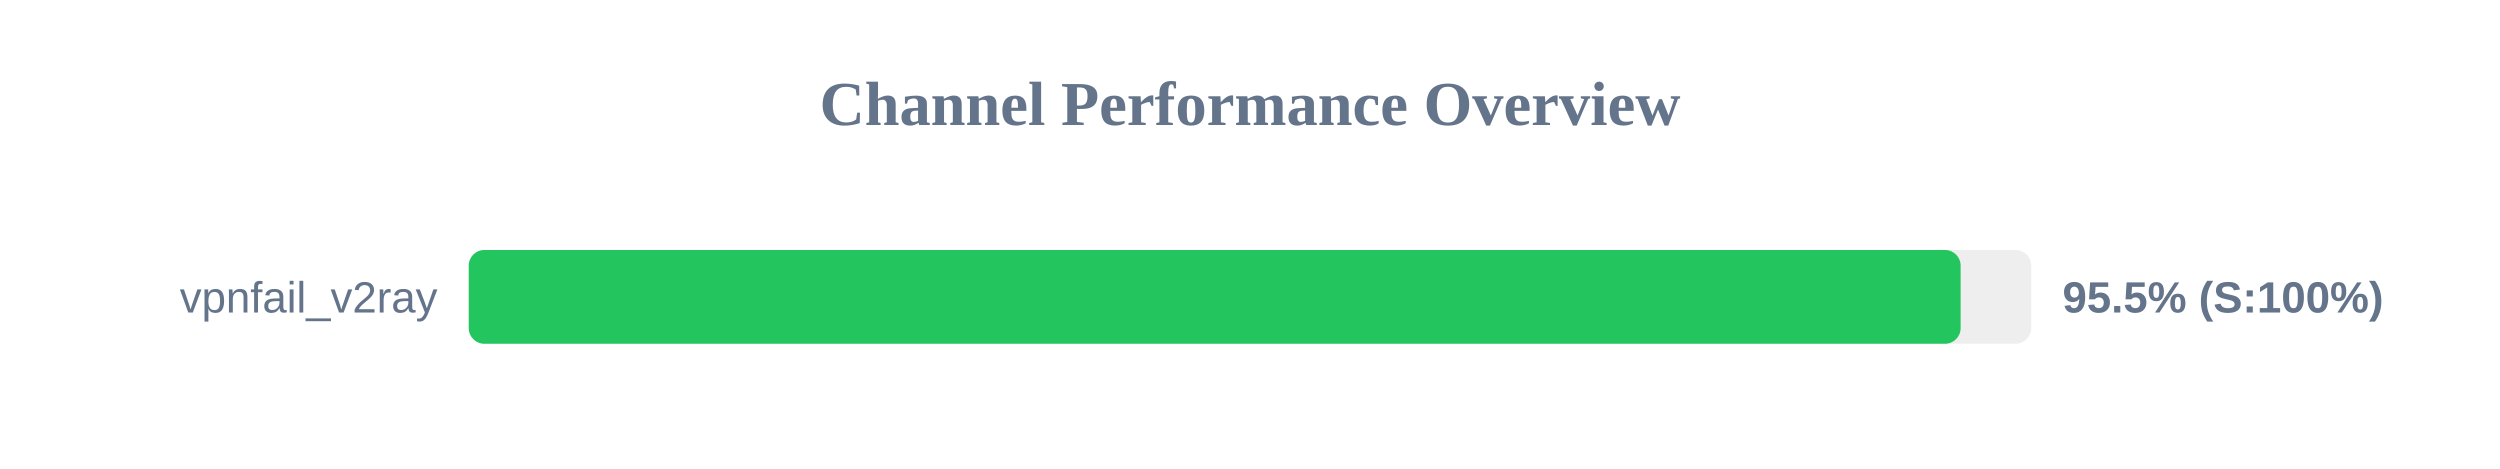
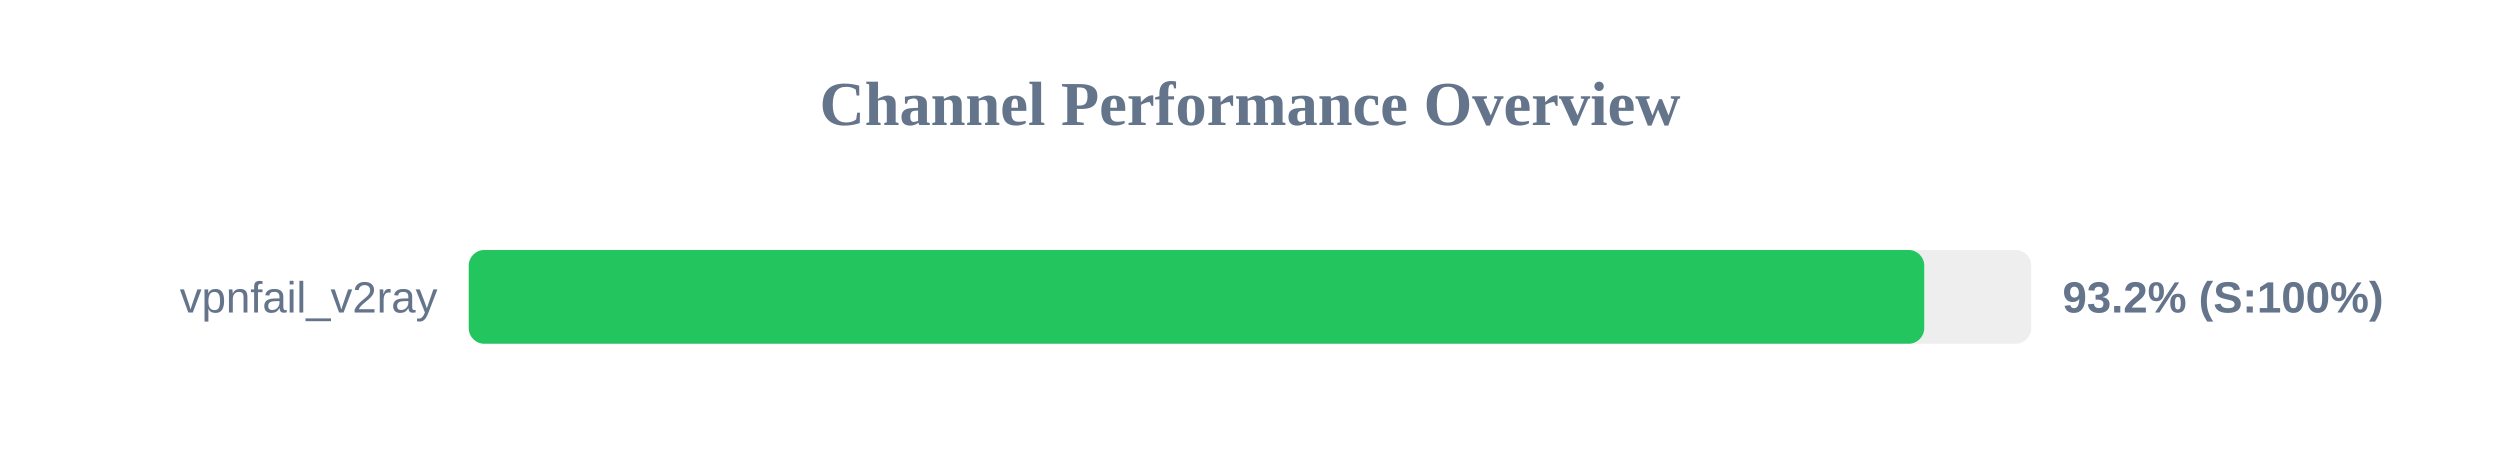
<svg xmlns="http://www.w3.org/2000/svg" width="800" height="150" version="1.1">
  <style>
        .row { font: 14px Arial; fill: #64748b; }
        .score { font: bold 14px Arial; fill: #64748b; }
    </style>
  <text x="400" y="40" text-anchor="middle" font-size="20px" font-weight="bold" fill="#64748b">Channel Performance Overview</text>
  <rect x="150" y="80" width="500" height="30" fill="#eee" rx="5" />
-   <rect x="150" y="80" width="477.4" height="30" fill="#22c55e" rx="5" />
+   <rect x="150" y="80" width="465.75" height="30" fill="#22c55e" rx="5" />
  <text x="140" y="100" text-anchor="end" class="row">vpnfail_v2ray</text>
-   <text x="660" y="100" text-anchor="start" class="score">95.5% (S:100%)</text>
+   <text x="660" y="100" text-anchor="start" class="score">93.2% (S:100%)</text>
</svg>
